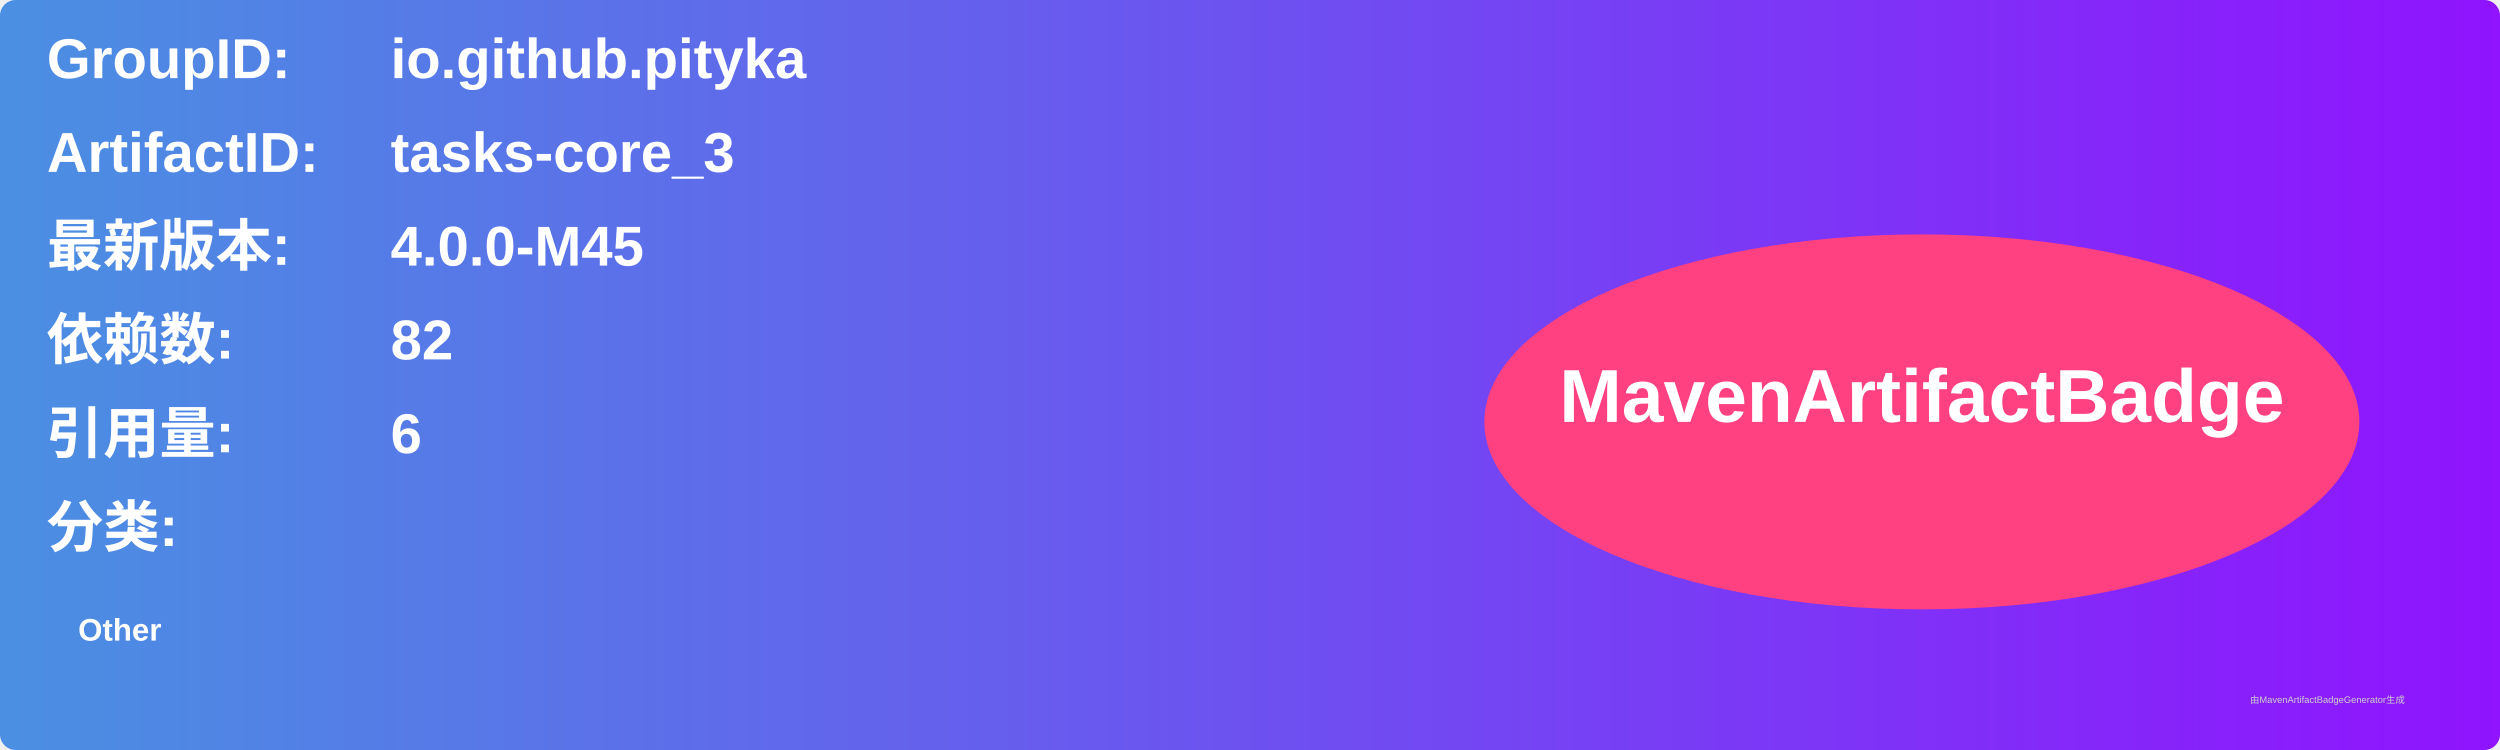
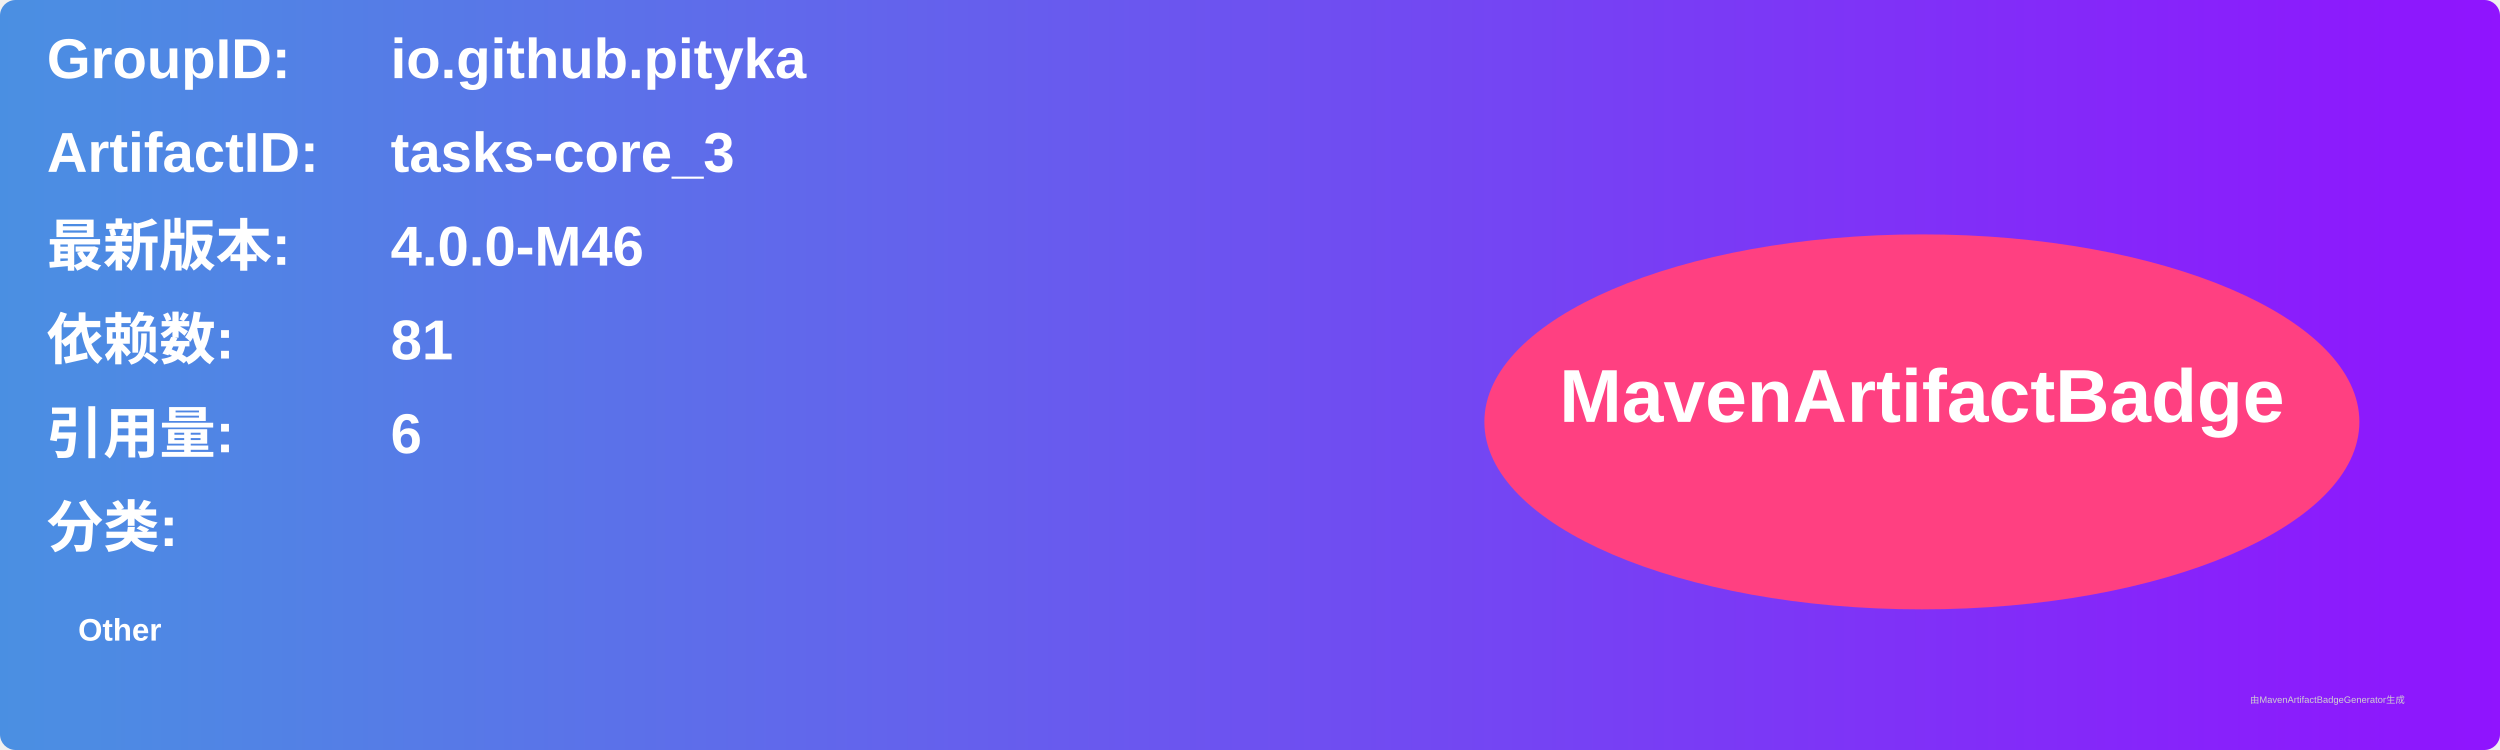
<svg xmlns="http://www.w3.org/2000/svg" width="800" height="240" viewBox="0 0 800 240">
  <linearGradient id="grad" x1="0%" y1="0%" x2="100%" y2="0%">
    <stop offset="0%" stop-color="#4a90e2" />
    <stop offset="100%" stop-color="#9013fe" />
  </linearGradient>
  <rect width="100%" height="100%" rx="5" ry="5" fill="url(#grad)" />
  <g transform="translate(15, 15)">
    <text x="0" y="10" font-family="Arial" font-size="18" fill="white" font-weight="bold" width="260">GroupID:</text>
    <text x="110" y="10" font-family="Arial" font-size="18" fill="white" font-weight="bold" width="460">io.github.pityka</text>
    <text x="0" y="40" font-family="Arial" font-size="18" fill="white" font-weight="bold" width="260">ArtifactID:</text>
    <text x="110" y="40" font-family="Arial" font-size="18" fill="white" font-weight="bold" width="460">tasks-core_3</text>
    <text x="0" y="70" font-family="Arial" font-size="18" fill="white" font-weight="bold">最新版本:</text>
    <text x="110" y="70" font-family="Arial" font-size="18" fill="white" font-weight="bold">
-       <tspan font-weight="bold">4.0.0-M45</tspan>
+       <tspan font-weight="bold">4.0.0-M46</tspan>
    </text>
    <text x="0" y="100" font-family="Arial" font-size="18" fill="white" font-weight="bold">依赖数: </text>
    <text x="110" y="100" font-family="Arial" font-size="18" fill="white">
-       <tspan font-weight="bold">82</tspan>
+       <tspan font-weight="bold">81</tspan>
    </text>
    <text x="0" y="130" font-family="Arial" font-size="18" fill="white" font-weight="bold">引用量: </text>
    <text x="110" y="130" font-family="Arial" font-size="18" fill="white">
      <tspan font-weight="bold">6</tspan>
    </text>
    <text x="0" y="160" font-family="Arial" font-size="18" fill="white" font-weight="bold">分类:</text>
    <text x="10" y="190" font-family="Arial" font-size="10" fill="white">
      <tspan font-weight="bold">Other</tspan>
    </text>
    <ellipse cx="600" cy="120" rx="140" ry="60" fill="#ff4081" />
    <text x="600" y="120" text-anchor="middle" font-family="Arial" font-size="24" fill="white" font-weight="bold">MavenArtifactBadge</text>
  </g>
  <text x="720" y="225" font-family="Arial" font-size="3" fill="#d0d0d0">由MavenArtifactBadgeGenerator生成</text>
</svg>
